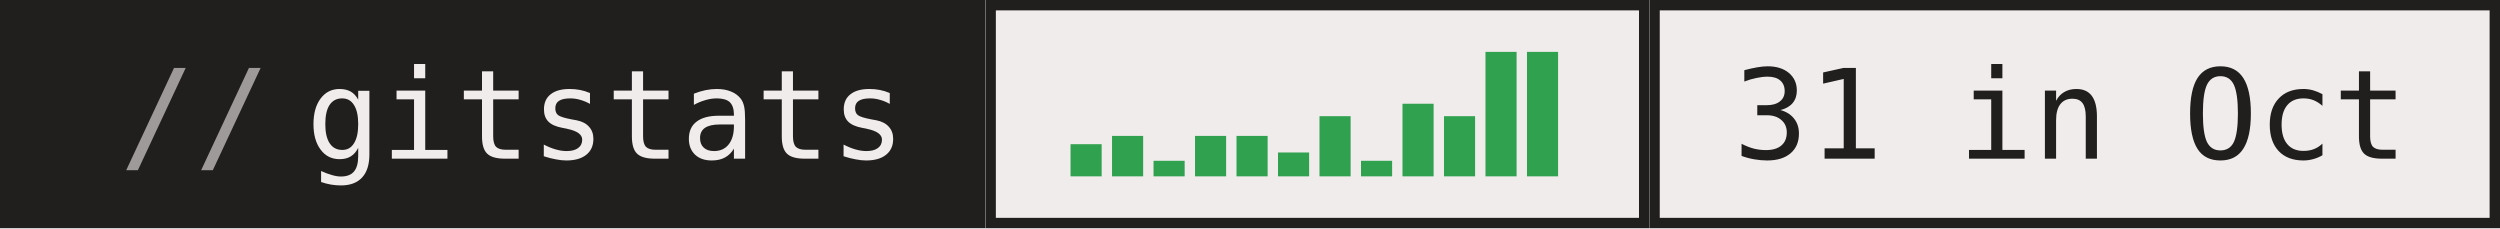
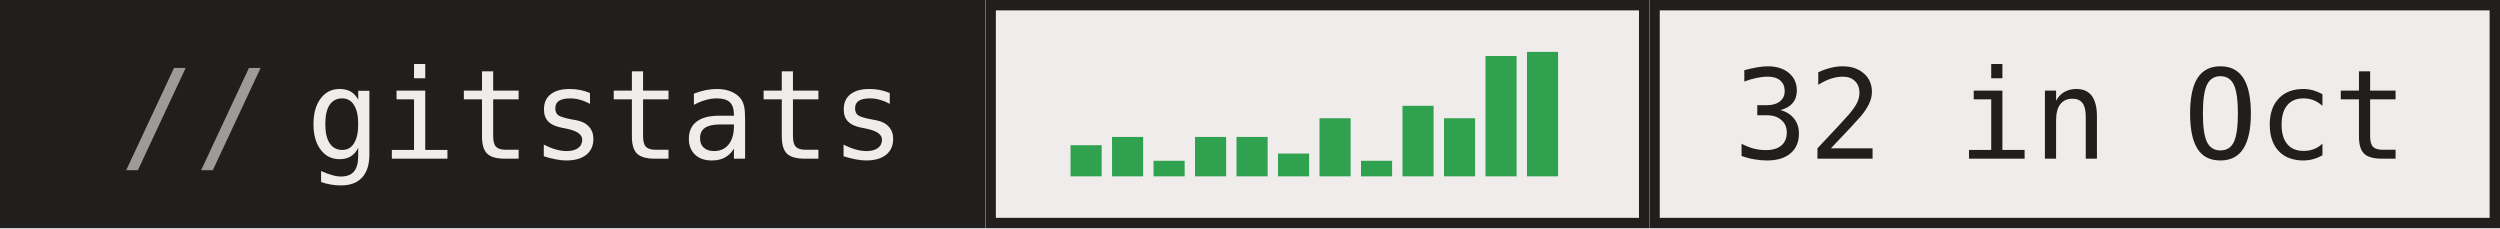
- <svg xmlns="http://www.w3.org/2000/svg" width="241" height="22" role="img" aria-label="gitstats: 31 in Oct">
+ <svg xmlns="http://www.w3.org/2000/svg" width="241" height="22" role="img" aria-label="gitstats: 32 in Oct">
  <g>
    <rect x="0" width="95" height="22" fill="#211e1e" />
    <rect x="95" width="64" height="22" fill="#f1ecec" />
    <rect x="95.5" y="0.5" width="63" height="21" fill="none" stroke="#211e1e" />
    <rect x="159" width="82" height="22" fill="#f1ecec" />
    <rect x="159.5" y="0.5" width="81" height="21" fill="none" stroke="#211e1e" />
  </g>
-   <rect x="103.2" y="13.9" width="3" height="3.1" fill="#30a14e" />
-   <rect x="107.2" y="13.1" width="3" height="3.9" fill="#30a14e" />
+   <rect x="103.2" y="14.0" width="3" height="3.0" fill="#30a14e" />
+   <rect x="107.2" y="13.2" width="3" height="3.8" fill="#30a14e" />
  <rect x="111.2" y="15.5" width="3" height="1.5" fill="#30a14e" />
-   <rect x="115.2" y="13.1" width="3" height="3.9" fill="#30a14e" />
-   <rect x="119.2" y="13.1" width="3" height="3.9" fill="#30a14e" />
-   <rect x="123.2" y="14.7" width="3" height="2.3" fill="#30a14e" />
-   <rect x="127.2" y="11.2" width="3" height="5.8" fill="#30a14e" />
+   <rect x="115.2" y="13.2" width="3" height="3.8" fill="#30a14e" />
+   <rect x="119.2" y="13.2" width="3" height="3.8" fill="#30a14e" />
+   <rect x="123.2" y="14.8" width="3" height="2.2" fill="#30a14e" />
+   <rect x="127.2" y="11.4" width="3" height="5.6" fill="#30a14e" />
  <rect x="131.2" y="15.5" width="3" height="1.5" fill="#30a14e" />
-   <rect x="135.2" y="10.0" width="3" height="7.0" fill="#30a14e" />
-   <rect x="139.2" y="11.2" width="3" height="5.8" fill="#30a14e" />
-   <rect x="143.2" y="5.0" width="3" height="12.0" fill="#30a14e" />
+   <rect x="135.2" y="10.2" width="3" height="6.8" fill="#30a14e" />
+   <rect x="139.2" y="11.4" width="3" height="5.6" fill="#30a14e" />
+   <rect x="143.2" y="5.4" width="3" height="11.6" fill="#30a14e" />
  <rect x="147.2" y="5.0" width="3" height="12.0" fill="#30a14e" />
  <g text-anchor="middle" font-family="IBM Plex Mono,JetBrains Mono,ui-monospace,SFMono-Regular,Menlo,Consolas,monospace" font-size="12" text-rendering="geometricPrecision">
    <text x="58.4" y="15.3" fill="#f1ecec" textLength="57.6">gitstats</text>
-     <text x="199.6" y="15.3" fill="#211e1e" textLength="64.8">31 in Oct</text>
+     <text x="199.6" y="15.3" fill="#211e1e" textLength="64.8">32 in Oct</text>
    <text x="18.8" y="15.3" fill="#9e9a9a">//</text>
  </g>
</svg>
